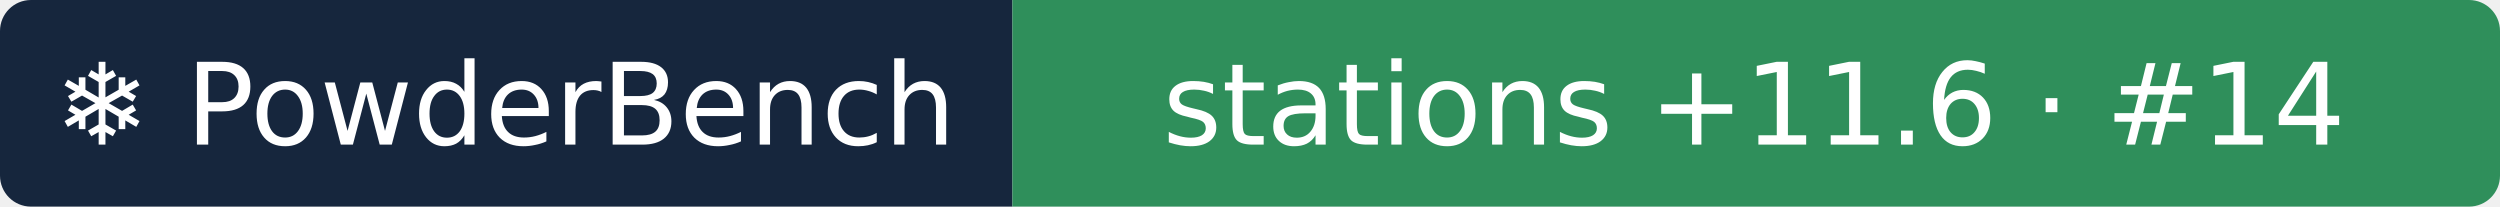
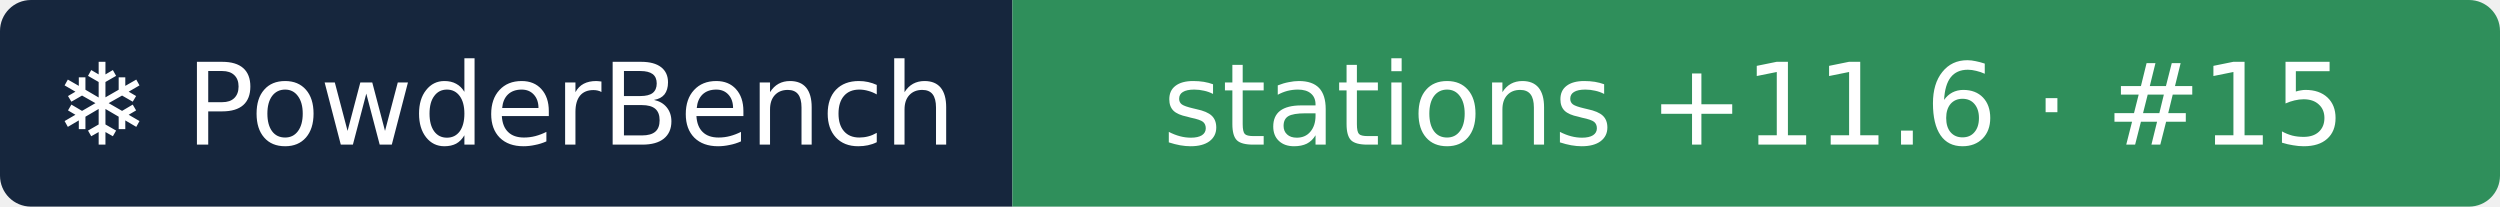
- <svg xmlns="http://www.w3.org/2000/svg" width="242" height="20" role="img" aria-label="❄ PowderBench: stations +11.6 · #14">
+ <svg xmlns="http://www.w3.org/2000/svg" width="242" height="20" role="img" aria-label="❄ PowderBench: stations +11.6 · #15">
  <clipPath id="r">
    <rect width="242" height="20" rx="3" />
  </clipPath>
  <g clip-path="url(#r)">
    <rect width="98" height="20" fill="#16263d" />
    <rect x="98" width="144" height="20" fill="#2f8f5b" />
  </g>
  <g fill="#fff" text-anchor="middle" font-family="Verdana,DejaVu Sans,sans-serif" font-size="11">
    <text x="48.9" y="14">❄ PowderBench</text>
-     <text x="169.8" y="14">stations +11.6 · #14</text>
+     <text x="169.8" y="14">stations +11.6 · #15</text>
  </g>
</svg>
